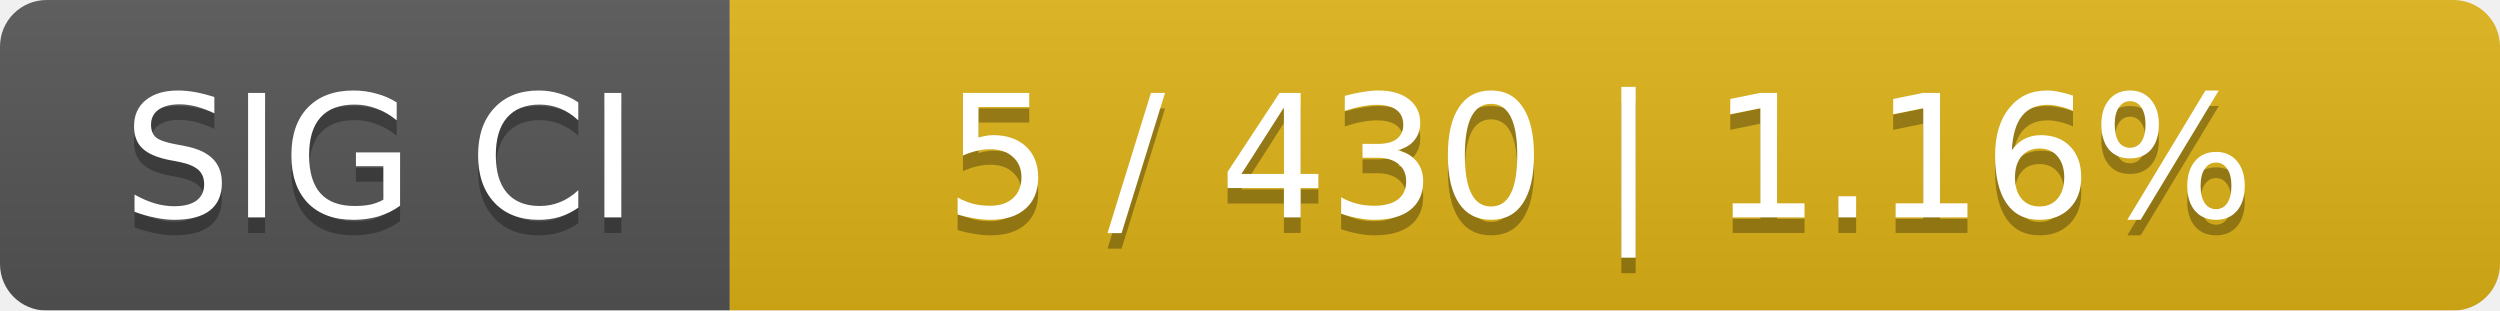
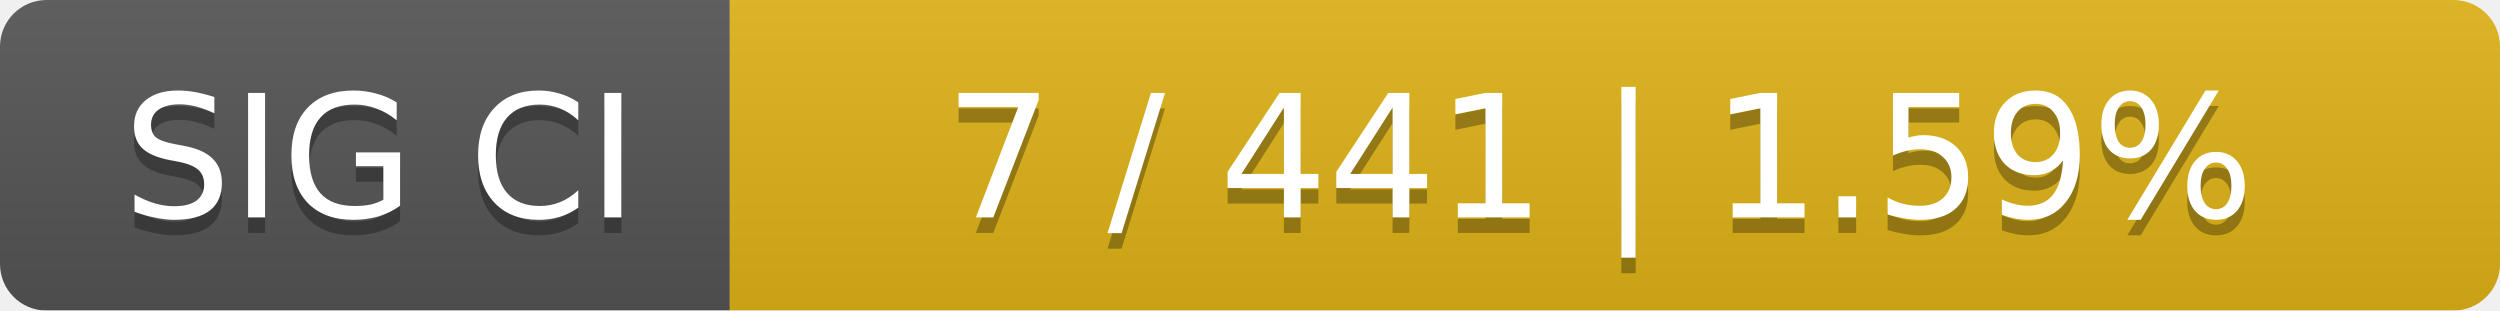
<svg xmlns="http://www.w3.org/2000/svg" width="161" height="20">
  <linearGradient id="smooth" x2="0" y2="100%">
    <stop offset="0" stop-color="#bbb" stop-opacity=".1" />
    <stop offset="1" stop-opacity=".1" />
  </linearGradient>
  <mask id="round">
    <rect width="161" height="20" rx="3" fill="#fff" />
  </mask>
  <g mask="url(#round)">
    <rect width="47" height="20" fill="#555" />
    <rect x="47" width="114" height="20" fill="#dfb317" />
    <rect width="161" height="20" fill="url(#smooth)" />
  </g>
  <g fill="#fff" text-anchor="middle" font-family="DejaVu Sans,Verdana,Geneva,sans-serif" font-size="11">
    <text x="24.5" y="15" fill="#010101" fill-opacity=".3">SIG CI</text>
    <text x="24.5" y="14">SIG CI</text>
-     <text x="103" y="15" fill="#010101" fill-opacity=".3">5 / 430    |    1.16%</text>
-     <text x="103" y="14">5 / 430    |    1.16%</text>
+     <text x="103" y="15" fill="#010101" fill-opacity=".3">7 / 441    |    1.59%</text>
+     <text x="103" y="14">7 / 441    |    1.59%</text>
  </g>
</svg>
